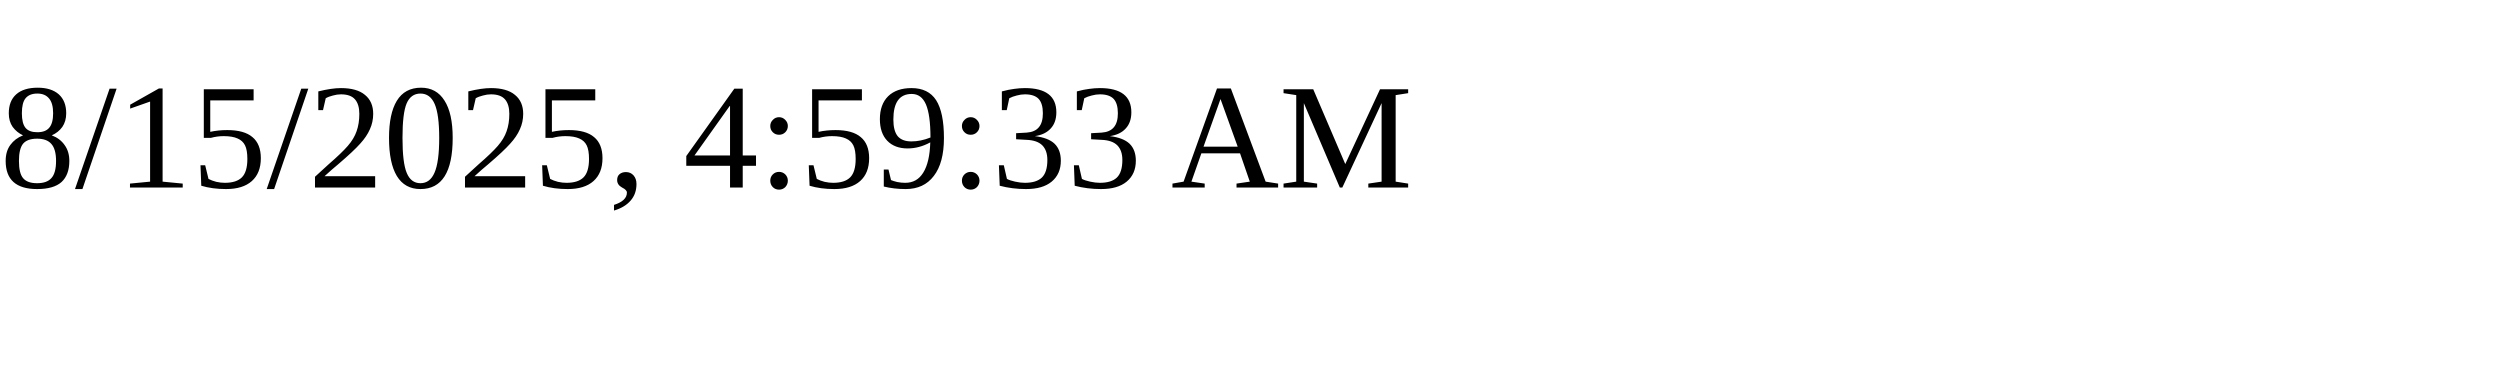
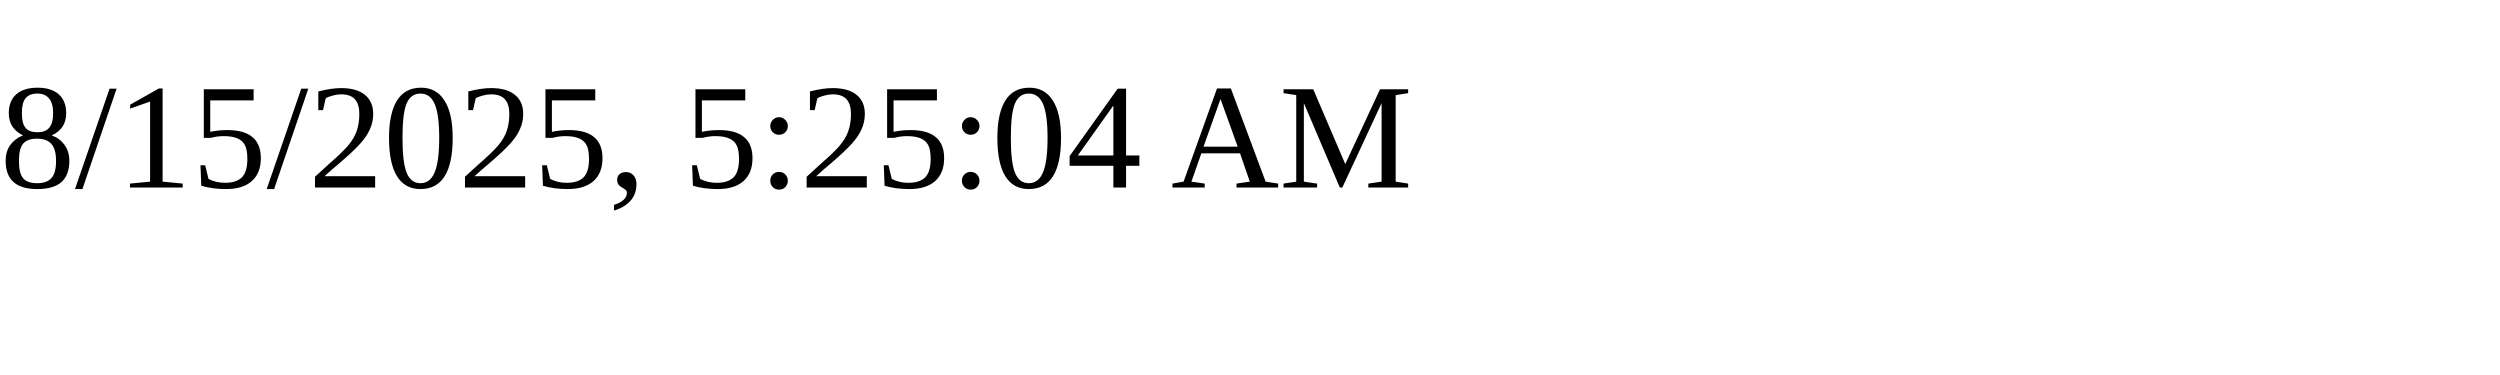
<svg xmlns="http://www.w3.org/2000/svg" height="30" width="200">
-   <text x="0" y="15">8/15/2025, 4:59:33 AM</text>
+   <text x="0" y="15">8/15/2025, 5:25:04 AM</text>
</svg>
